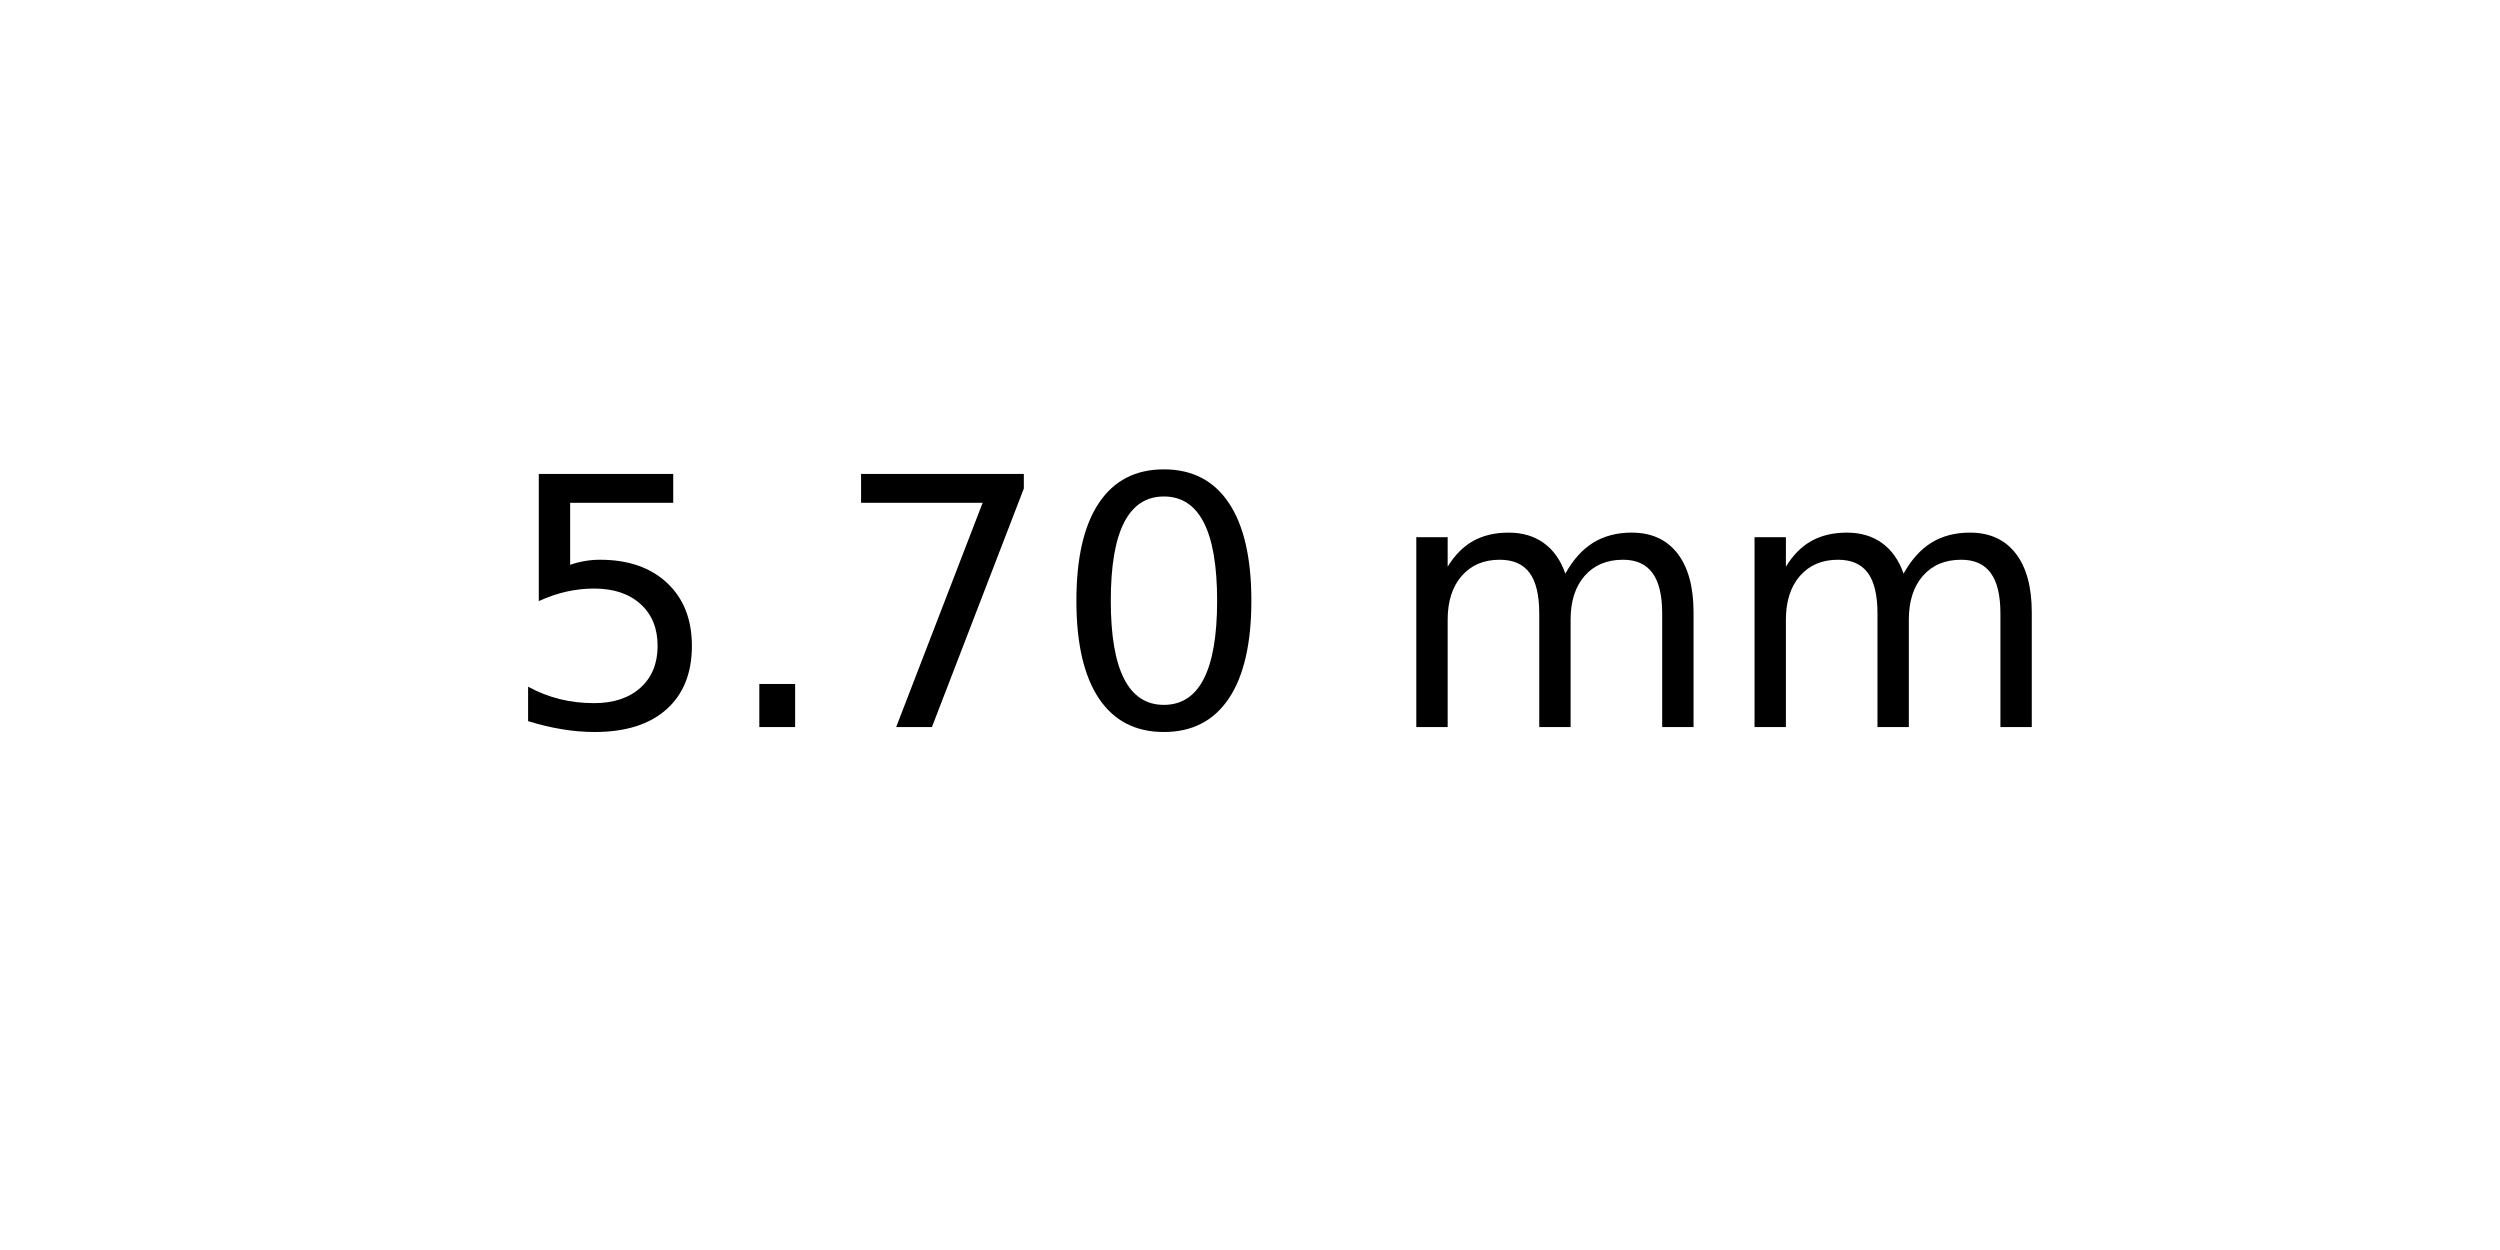
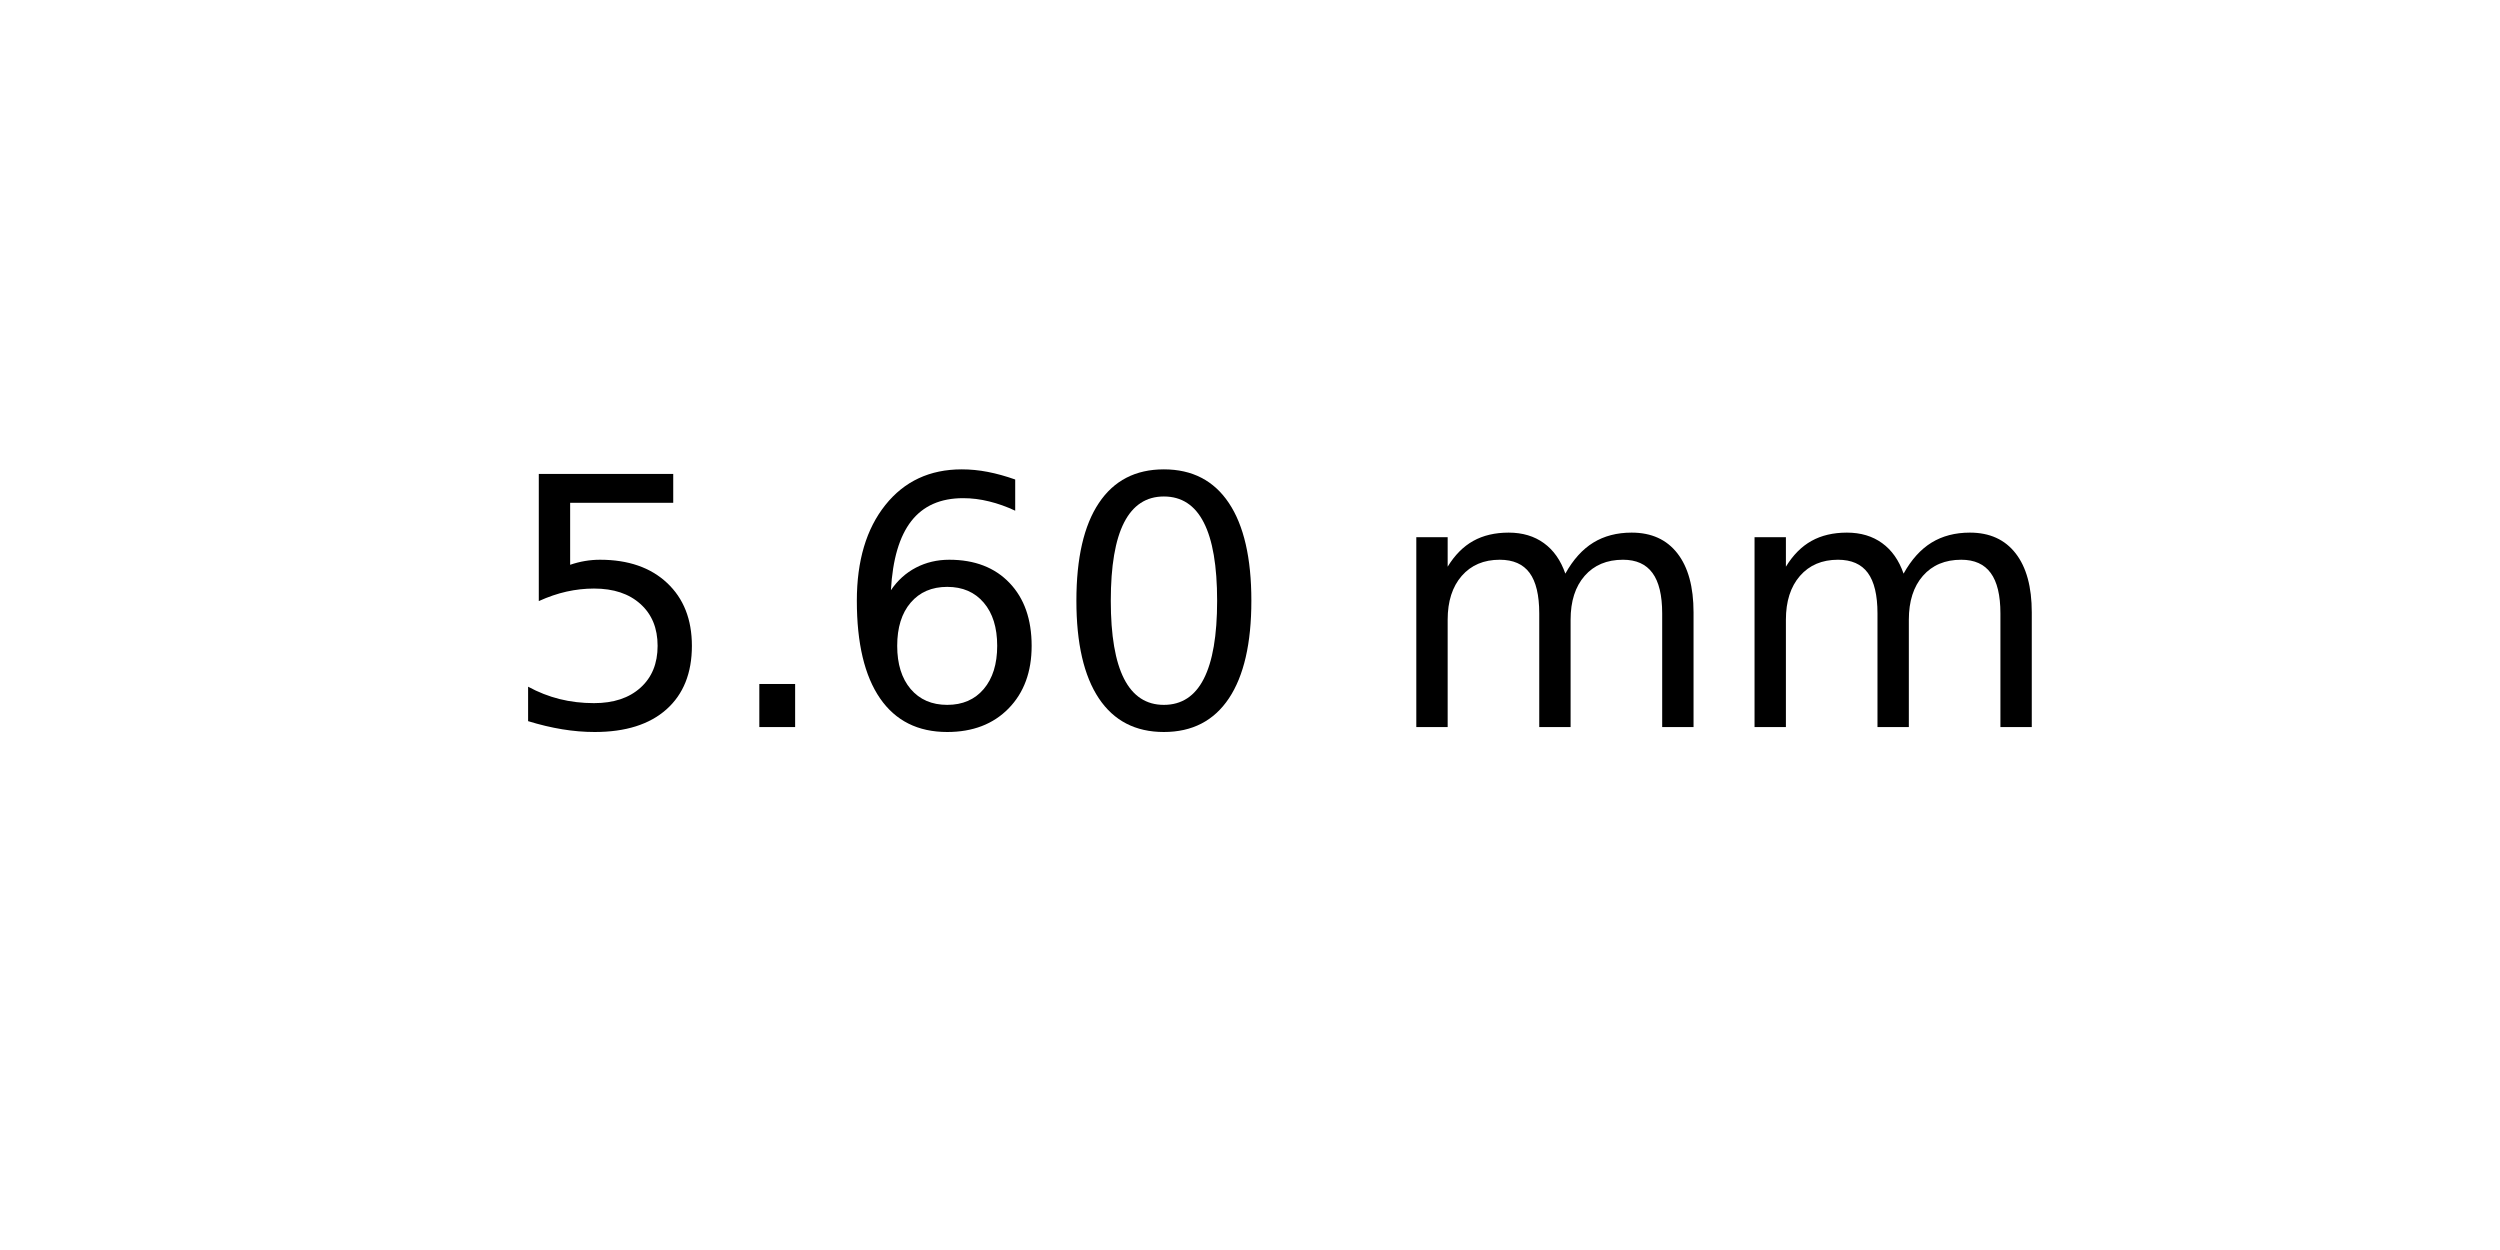
<svg xmlns="http://www.w3.org/2000/svg" xmlns:xlink="http://www.w3.org/1999/xlink" width="72pt" height="36pt" viewBox="0 0 72 36" version="1.1">
  <defs>
    <style type="text/css">*{stroke-linejoin: round; stroke-linecap: butt}</style>
  </defs>
  <g id="figure_1">
    <g id="axes_1">
      <g id="text_1">
        <g transform="translate(14.4375 20.93937) scale(0.1 -0.1)">
          <defs>
            <path id="DejaVuSans-35" d="M 691 4666  L 3169 4666  L 3169 4134  L 1269 4134  L 1269 2991  Q 1406 3038 1543 3061  Q 1681 3084 1819 3084  Q 2600 3084 3056 2656  Q 3513 2228 3513 1497  Q 3513 744 3044 326  Q 2575 -91 1722 -91  Q 1428 -91 1123 -41  Q 819 9 494 109  L 494 744  Q 775 591 1075 516  Q 1375 441 1709 441  Q 2250 441 2565 725  Q 2881 1009 2881 1497  Q 2881 1984 2565 2268  Q 2250 2553 1709 2553  Q 1456 2553 1204 2497  Q 953 2441 691 2322  L 691 4666  z " transform="scale(0.015625)" />
            <path id="DejaVuSans-2e" d="M 684 794  L 1344 794  L 1344 0  L 684 0  L 684 794  z " transform="scale(0.015625)" />
-             <path id="DejaVuSans-37" d="M 525 4666  L 3525 4666  L 3525 4397  L 1831 0  L 1172 0  L 2766 4134  L 525 4134  L 525 4666  z " transform="scale(0.015625)" />
+             <path id="DejaVuSans-36" d="M 2113 2584  Q 1688 2584 1439 2293  Q 1191 2003 1191 1497  Q 1191 994 1439 701  Q 1688 409 2113 409  Q 2538 409 2786 701  Q 3034 994 3034 1497  Q 3034 2003 2786 2293  Q 2538 2584 2113 2584  z M 3366 4563  L 3366 3988  Q 3128 4100 2886 4159  Q 2644 4219 2406 4219  Q 1781 4219 1451 3797  Q 1122 3375 1075 2522  Q 1259 2794 1537 2939  Q 1816 3084 2150 3084  Q 2853 3084 3261 2657  Q 3669 2231 3669 1497  Q 3669 778 3244 343  Q 2819 -91 2113 -91  Q 1303 -91 875 529  Q 447 1150 447 2328  Q 447 3434 972 4092  Q 1497 4750 2381 4750  Q 2619 4750 2861 4703  Q 3103 4656 3366 4563  z " transform="scale(0.015625)" />
            <path id="DejaVuSans-30" d="M 2034 4250  Q 1547 4250 1301 3770  Q 1056 3291 1056 2328  Q 1056 1369 1301 889  Q 1547 409 2034 409  Q 2525 409 2770 889  Q 3016 1369 3016 2328  Q 3016 3291 2770 3770  Q 2525 4250 2034 4250  z M 2034 4750  Q 2819 4750 3233 4129  Q 3647 3509 3647 2328  Q 3647 1150 3233 529  Q 2819 -91 2034 -91  Q 1250 -91 836 529  Q 422 1150 422 2328  Q 422 3509 836 4129  Q 1250 4750 2034 4750  z " transform="scale(0.015625)" />
            <path id="DejaVuSans-20" transform="scale(0.015625)" />
            <path id="DejaVuSans-6d" d="M 3328 2828  Q 3544 3216 3844 3400  Q 4144 3584 4550 3584  Q 5097 3584 5394 3201  Q 5691 2819 5691 2113  L 5691 0  L 5113 0  L 5113 2094  Q 5113 2597 4934 2840  Q 4756 3084 4391 3084  Q 3944 3084 3684 2787  Q 3425 2491 3425 1978  L 3425 0  L 2847 0  L 2847 2094  Q 2847 2600 2669 2842  Q 2491 3084 2119 3084  Q 1678 3084 1418 2786  Q 1159 2488 1159 1978  L 1159 0  L 581 0  L 581 3500  L 1159 3500  L 1159 2956  Q 1356 3278 1631 3431  Q 1906 3584 2284 3584  Q 2666 3584 2933 3390  Q 3200 3197 3328 2828  z " transform="scale(0.015625)" />
          </defs>
          <use xlink:href="#DejaVuSans-35" />
          <use xlink:href="#DejaVuSans-2e" x="63.623" />
-           <use xlink:href="#DejaVuSans-37" x="95.41" />
+           <use xlink:href="#DejaVuSans-36" x="95.41" />
          <use xlink:href="#DejaVuSans-30" x="159.033" />
          <use xlink:href="#DejaVuSans-20" x="222.656" />
          <use xlink:href="#DejaVuSans-6d" x="254.443" />
          <use xlink:href="#DejaVuSans-6d" x="351.855" />
        </g>
      </g>
    </g>
  </g>
</svg>
